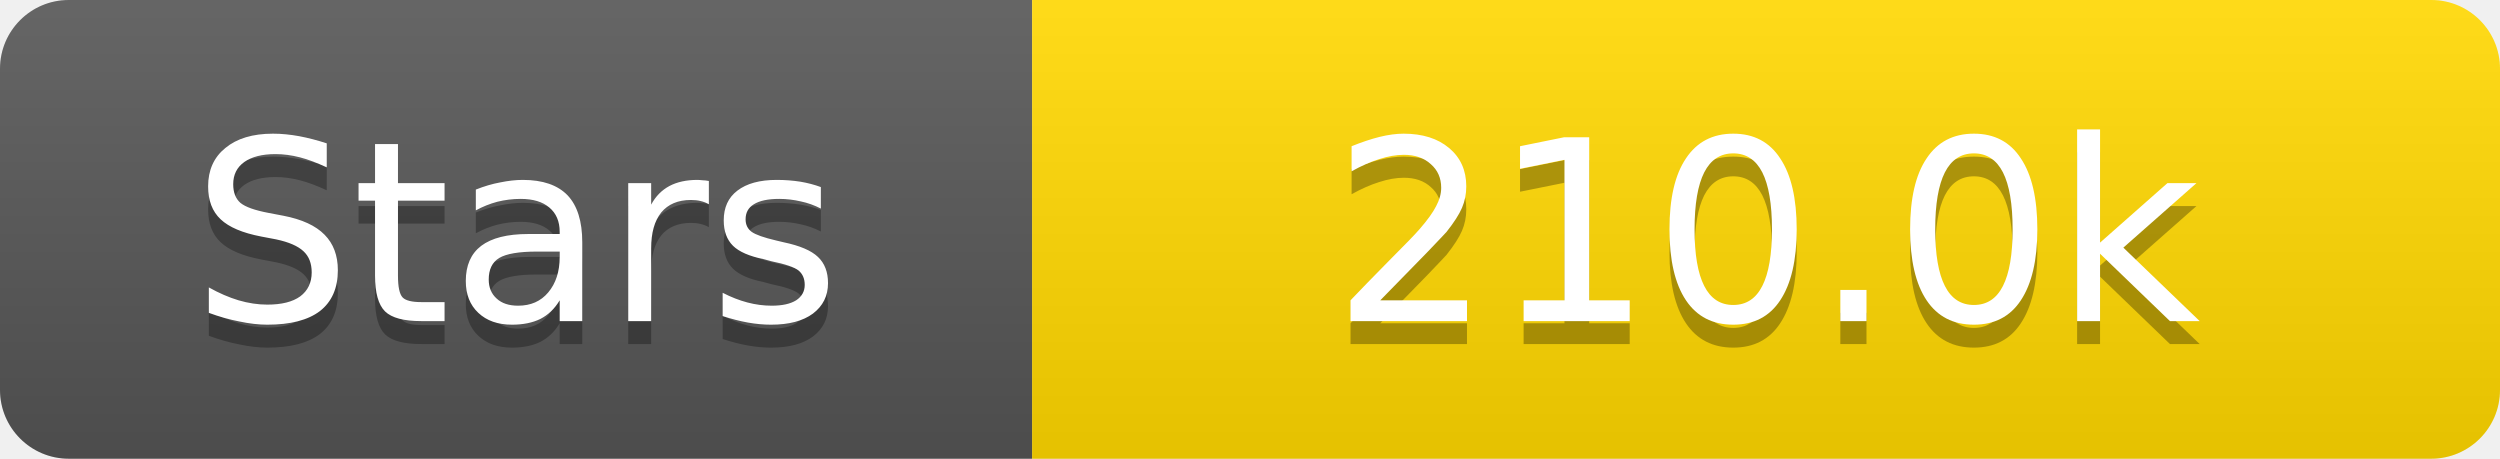
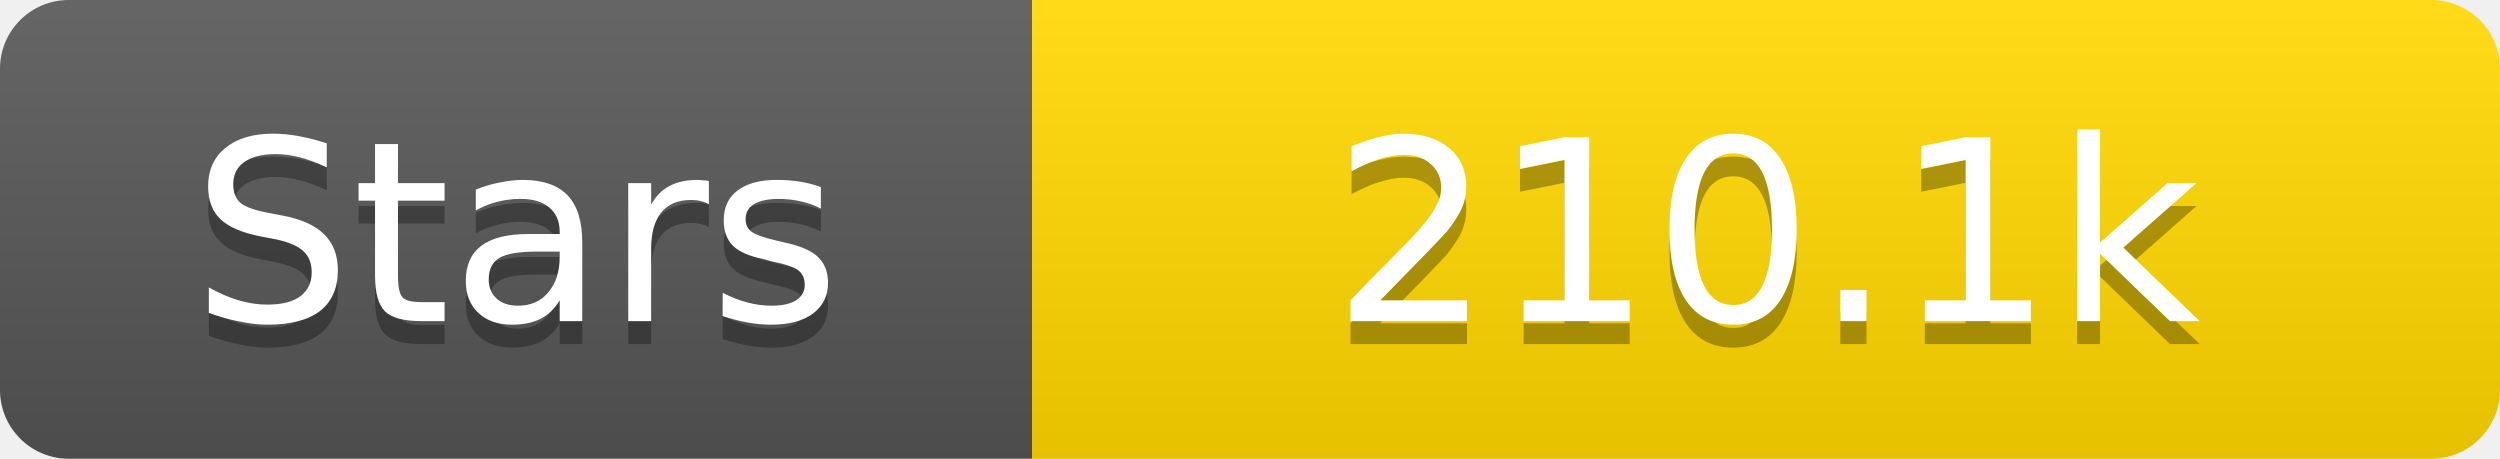
<svg xmlns="http://www.w3.org/2000/svg" width="109" height="20">
  <linearGradient id="s" x2="0" y2="100%">
    <stop offset="0" stop-color="#fff" stop-opacity=".1" />
    <stop offset="1" stop-opacity=".1" />
  </linearGradient>
  <clipPath id="r">
    <rect width="109" height="20" rx="3" fill="#fff" />
  </clipPath>
  <g clip-path="url(#r)">
    <rect width="45" height="20" fill="#555" />
    <rect x="45" width="64" height="20" fill="#ffd700" />
    <rect width="109" height="20" fill="url(#s)" />
  </g>
  <g fill="#fff" text-anchor="middle" font-family="Verdana,Geneva,DejaVu Sans,sans-serif" text-rendering="geometricPrecision" font-size="11">
    <text x="22.5" y="15" fill="#010101" fill-opacity=".3">Stars</text>
    <text x="22.5" y="14">Stars</text>
-     <text x="77.0" y="15" fill="#010101" fill-opacity=".3">210.0k</text>
-     <text x="77.0" y="14">210.0k</text>
+     <text x="77.0" y="15" fill="#010101" fill-opacity=".3">210.1k</text>
+     <text x="77.0" y="14">210.1k</text>
  </g>
</svg>
